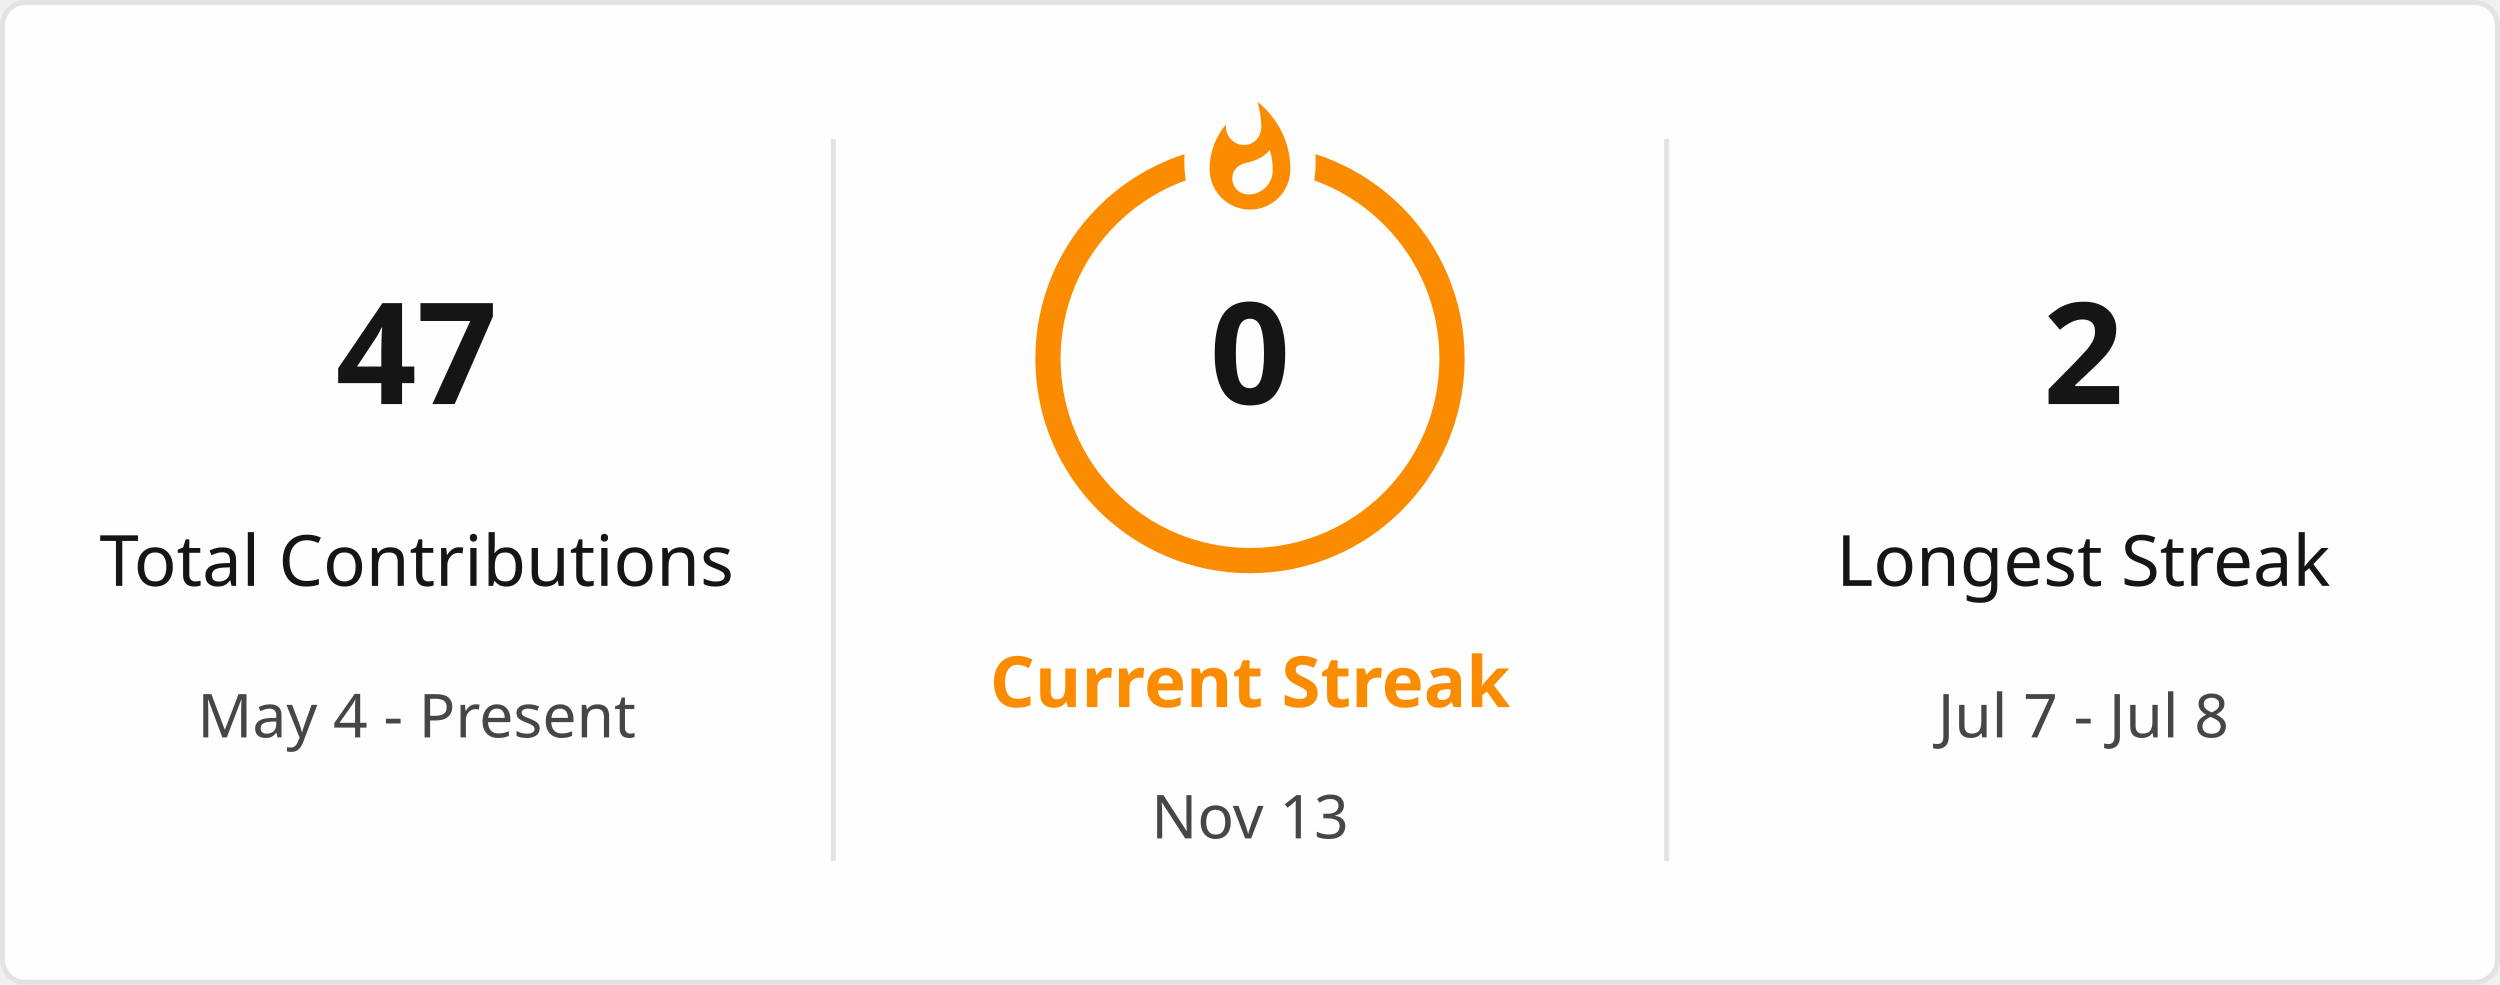
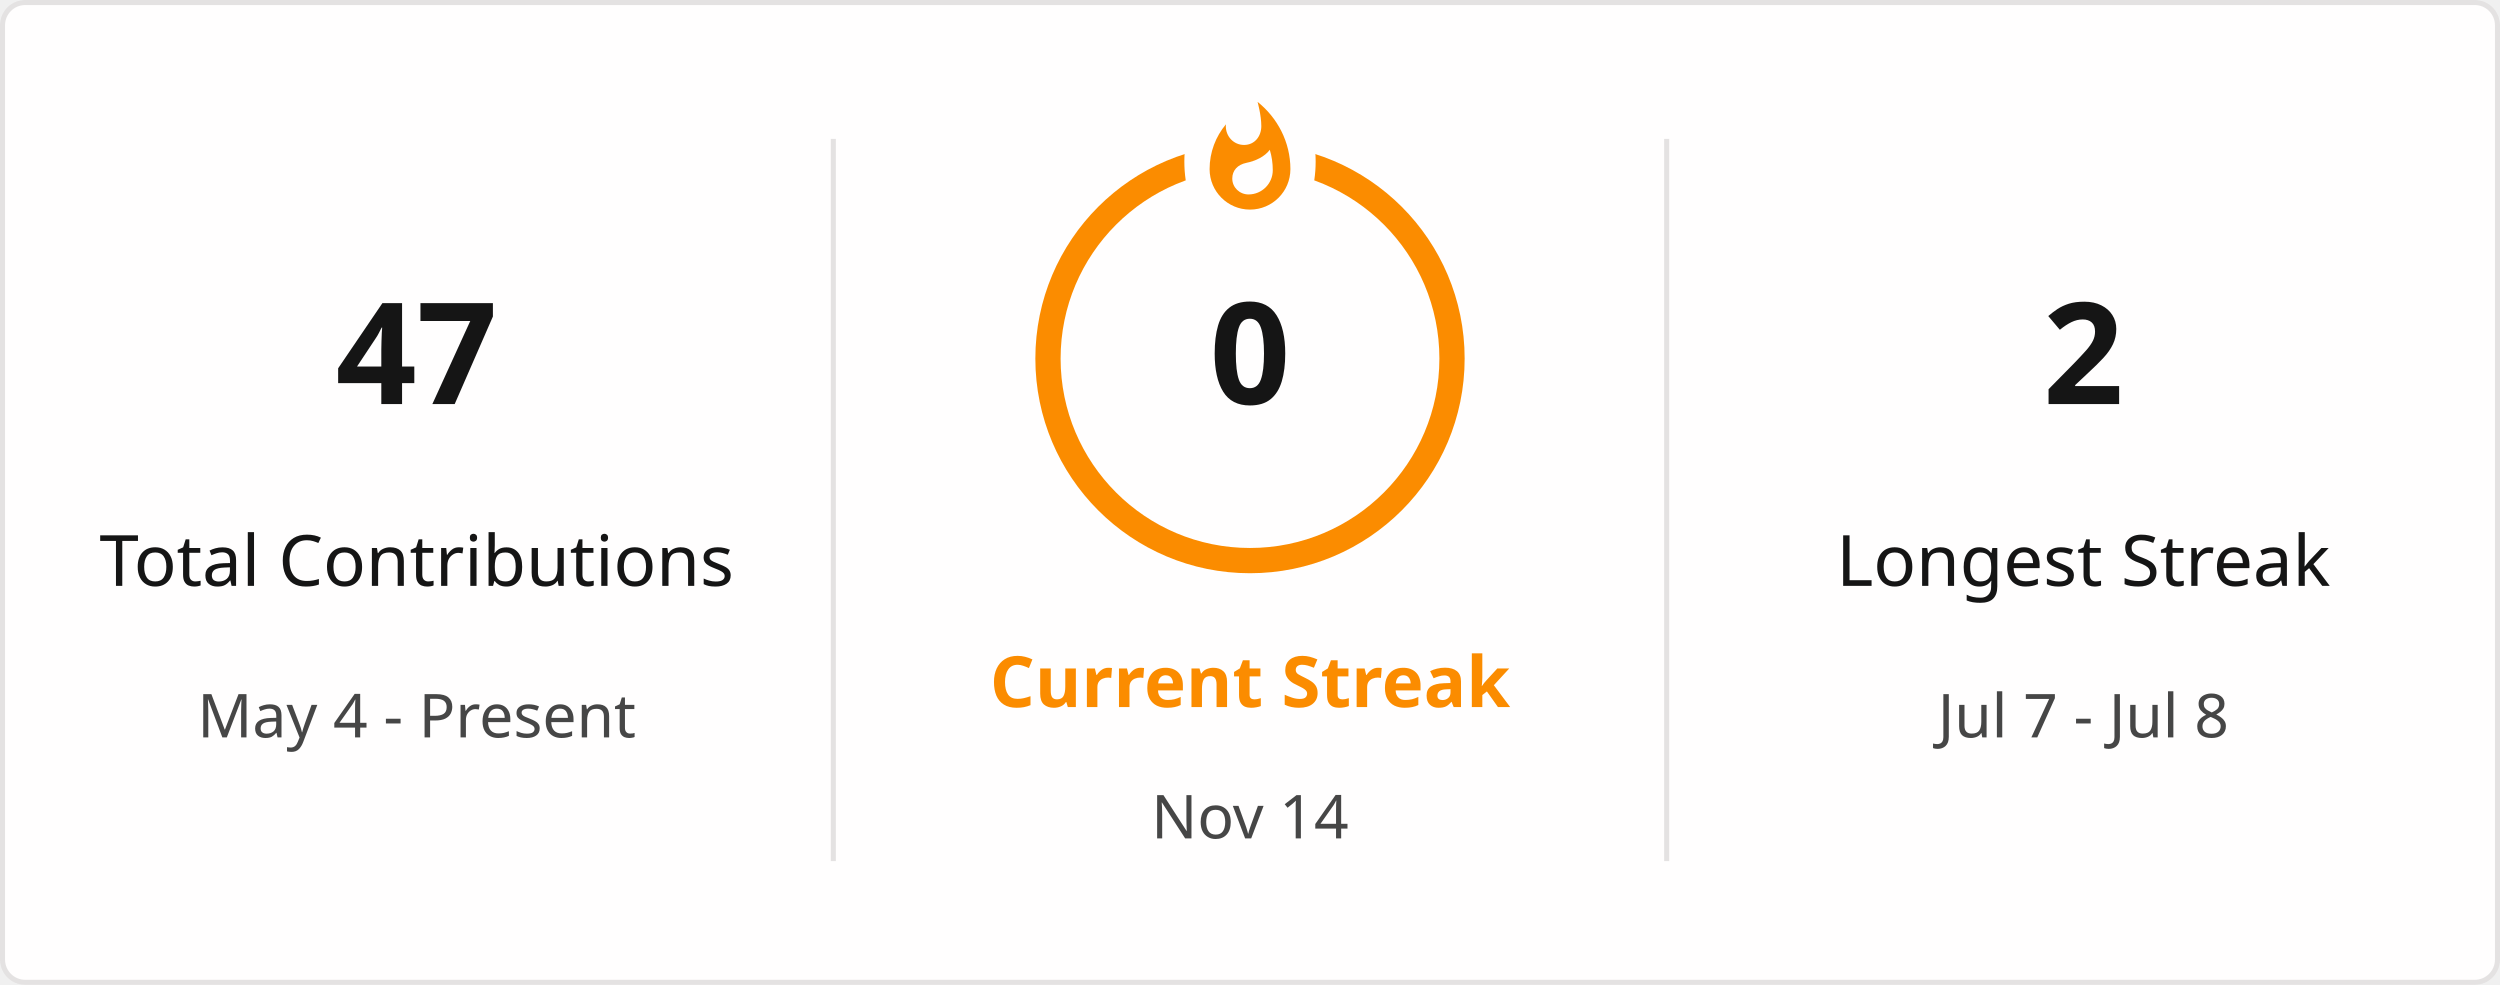
<svg xmlns="http://www.w3.org/2000/svg" style="isolation: isolate" viewBox="0 0 495 195" width="495px" height="195px" direction="ltr">
  <defs>
    <clipPath id="outer_rectangle">
      <rect width="495" height="195" rx="4.5" />
    </clipPath>
    <mask id="mask_out_ring_behind_fire">
      <rect width="495" height="195" fill="white" />
      <ellipse id="mask-ellipse" cx="247.5" cy="32" rx="13" ry="18" fill="black" />
    </mask>
  </defs>
  <g clip-path="url(#outer_rectangle)">
    <g style="isolation: isolate">
      <rect stroke="#E4E2E2" fill="#FFFEFE" rx="4.5" x="0.5" y="0.5" width="494" height="194" />
    </g>
    <g style="isolation: isolate">
      <line x1="165" y1="28" x2="165" y2="170" vector-effect="non-scaling-stroke" stroke-width="1" stroke="#E4E2E2" stroke-linejoin="miter" stroke-linecap="square" stroke-miterlimit="3" />
      <line x1="330" y1="28" x2="330" y2="170" vector-effect="non-scaling-stroke" stroke-width="1" stroke="#E4E2E2" stroke-linejoin="miter" stroke-linecap="square" stroke-miterlimit="3" />
    </g>
    <g style="isolation: isolate">
      <g transform="translate(82.5, 48)">
        <text x="0" y="32" stroke-width="0" text-anchor="middle" fill="#151515" stroke="none" font-family="&quot;Segoe UI&quot;, Ubuntu, sans-serif" font-weight="700" font-size="28px" font-style="normal" style="opacity: 1; opacity: 1;">
                        47
                    </text>
      </g>
      <g transform="translate(82.5, 84)">
        <text x="0" y="32" stroke-width="0" text-anchor="middle" fill="#151515" stroke="none" font-family="&quot;Segoe UI&quot;, Ubuntu, sans-serif" font-weight="400" font-size="14px" font-style="normal" style="opacity: 1; opacity: 1;">
                        Total Contributions
                    </text>
      </g>
      <g transform="translate(82.5, 114)">
        <text x="0" y="32" stroke-width="0" text-anchor="middle" fill="#464646" stroke="none" font-family="&quot;Segoe UI&quot;, Ubuntu, sans-serif" font-weight="400" font-size="12px" font-style="normal" style="opacity: 1; opacity: 1;">
                        May 4 - Present
                    </text>
      </g>
    </g>
    <g style="isolation: isolate">
      <g transform="translate(247.5, 108)">
        <text x="0" y="32" stroke-width="0" text-anchor="middle" fill="#FB8C00" stroke="none" font-family="&quot;Segoe UI&quot;, Ubuntu, sans-serif" font-weight="700" font-size="14px" font-style="normal" style="opacity: 1; opacity: 1;">
                        Current Streak
                    </text>
      </g>
      <g transform="translate(247.5, 145)">
        <text x="0" y="21" stroke-width="0" text-anchor="middle" fill="#464646" stroke="none" font-family="&quot;Segoe UI&quot;, Ubuntu, sans-serif" font-weight="400" font-size="12px" font-style="normal" style="opacity: 1; opacity: 1;">
-                         Nov 13
+                         Nov 14
                    </text>
      </g>
      <g mask="url(#mask_out_ring_behind_fire)">
        <circle cx="247.5" cy="71" r="40" fill="none" stroke="#FB8C00" stroke-width="5" style="opacity: 1; opacity: 1;" />
      </g>
      <g transform="translate(247.5, 19.5)" stroke-opacity="0" style="opacity: 1; opacity: 1;">
        <path d="M -12 -0.5 L 15 -0.5 L 15 23.5 L -12 23.5 L -12 -0.5 Z" fill="none" />
        <path d="M 1.5 0.67 C 1.5 0.67 2.24 3.32 2.24 5.47 C 2.24 7.53 0.89 9.2 -1.17 9.2 C -3.23 9.2 -4.79 7.53 -4.79 5.47 L -4.76 5.11 C -6.78 7.51 -8 10.62 -8 13.99 C -8 18.41 -4.42 22 0 22 C 4.42 22 8 18.41 8 13.99 C 8 8.6 5.41 3.79 1.5 0.67 Z M -0.29 19 C -2.07 19 -3.51 17.6 -3.51 15.86 C -3.51 14.24 -2.46 13.1 -0.7 12.74 C 1.07 12.38 2.9 11.53 3.92 10.16 C 4.31 11.45 4.51 12.81 4.51 14.2 C 4.51 16.85 2.36 19 -0.29 19 Z" fill="#FB8C00" stroke-opacity="0" />
      </g>
      <g transform="translate(247.5, 48)">
        <text x="0" y="32" stroke-width="0" text-anchor="middle" fill="#151515" stroke="none" font-family="&quot;Segoe UI&quot;, Ubuntu, sans-serif" font-weight="700" font-size="28px" font-style="normal" style="font-size: 28px;">
                        0
                    </text>
      </g>
    </g>
    <g style="isolation: isolate">
      <g transform="translate(412.5, 48)">
        <text x="0" y="32" stroke-width="0" text-anchor="middle" fill="#151515" stroke="none" font-family="&quot;Segoe UI&quot;, Ubuntu, sans-serif" font-weight="700" font-size="28px" font-style="normal" style="opacity: 1; opacity: 1;">
                        2
                    </text>
      </g>
      <g transform="translate(412.5, 84)">
        <text x="0" y="32" stroke-width="0" text-anchor="middle" fill="#151515" stroke="none" font-family="&quot;Segoe UI&quot;, Ubuntu, sans-serif" font-weight="400" font-size="14px" font-style="normal" style="opacity: 1; opacity: 1;">
                        Longest Streak
                    </text>
      </g>
      <g transform="translate(412.5, 114)">
        <text x="0" y="32" stroke-width="0" text-anchor="middle" fill="#464646" stroke="none" font-family="&quot;Segoe UI&quot;, Ubuntu, sans-serif" font-weight="400" font-size="12px" font-style="normal" style="opacity: 1; opacity: 1;">
                        Jul 7 - Jul 8
                    </text>
      </g>
    </g>
  </g>
</svg>
